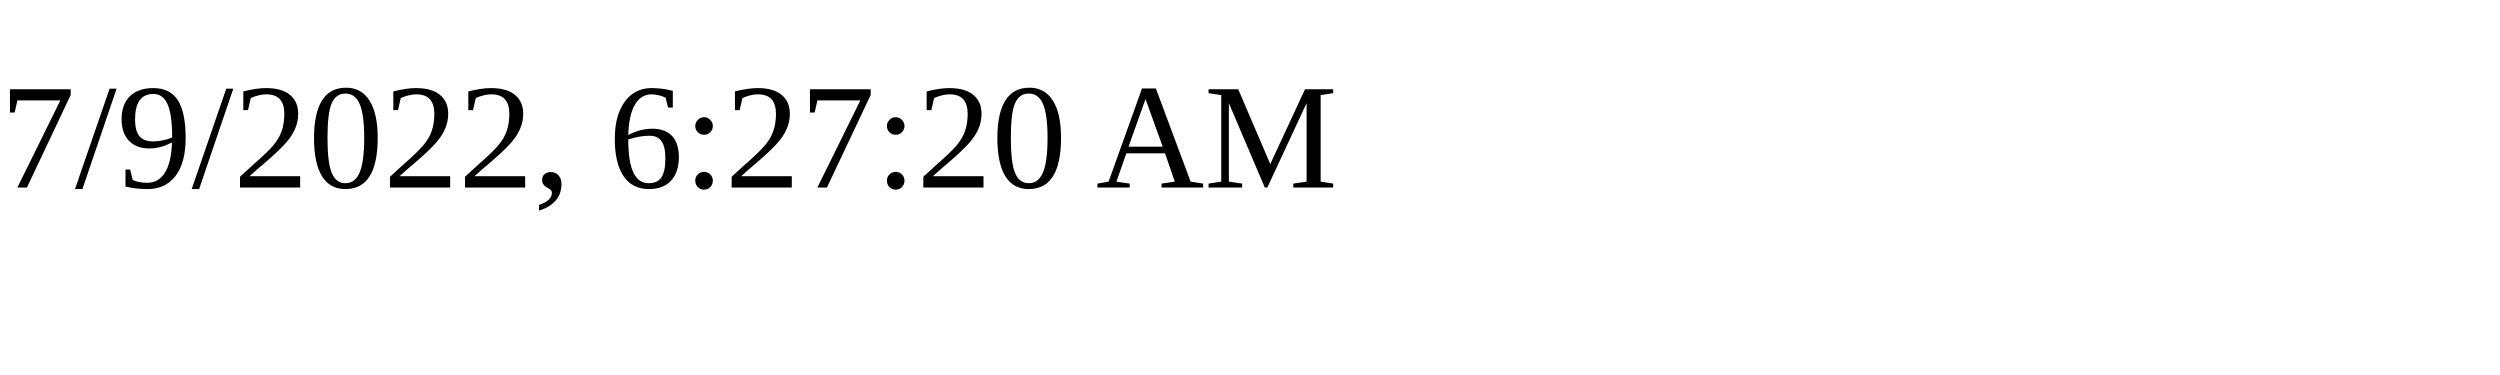
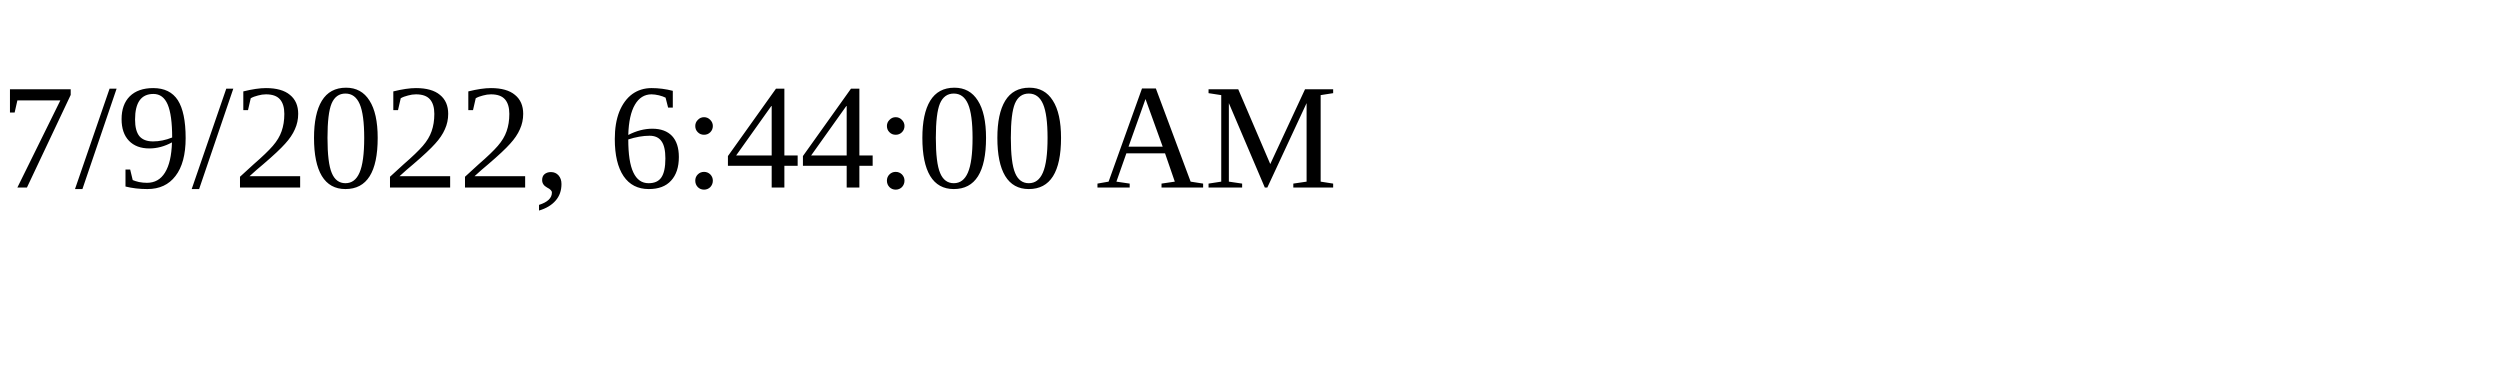
<svg xmlns="http://www.w3.org/2000/svg" height="30" width="200">
-   <text x="0" y="15">7/9/2022, 6:27:20 AM</text>
+   <text x="0" y="15">7/9/2022, 6:44:00 AM</text>
</svg>
